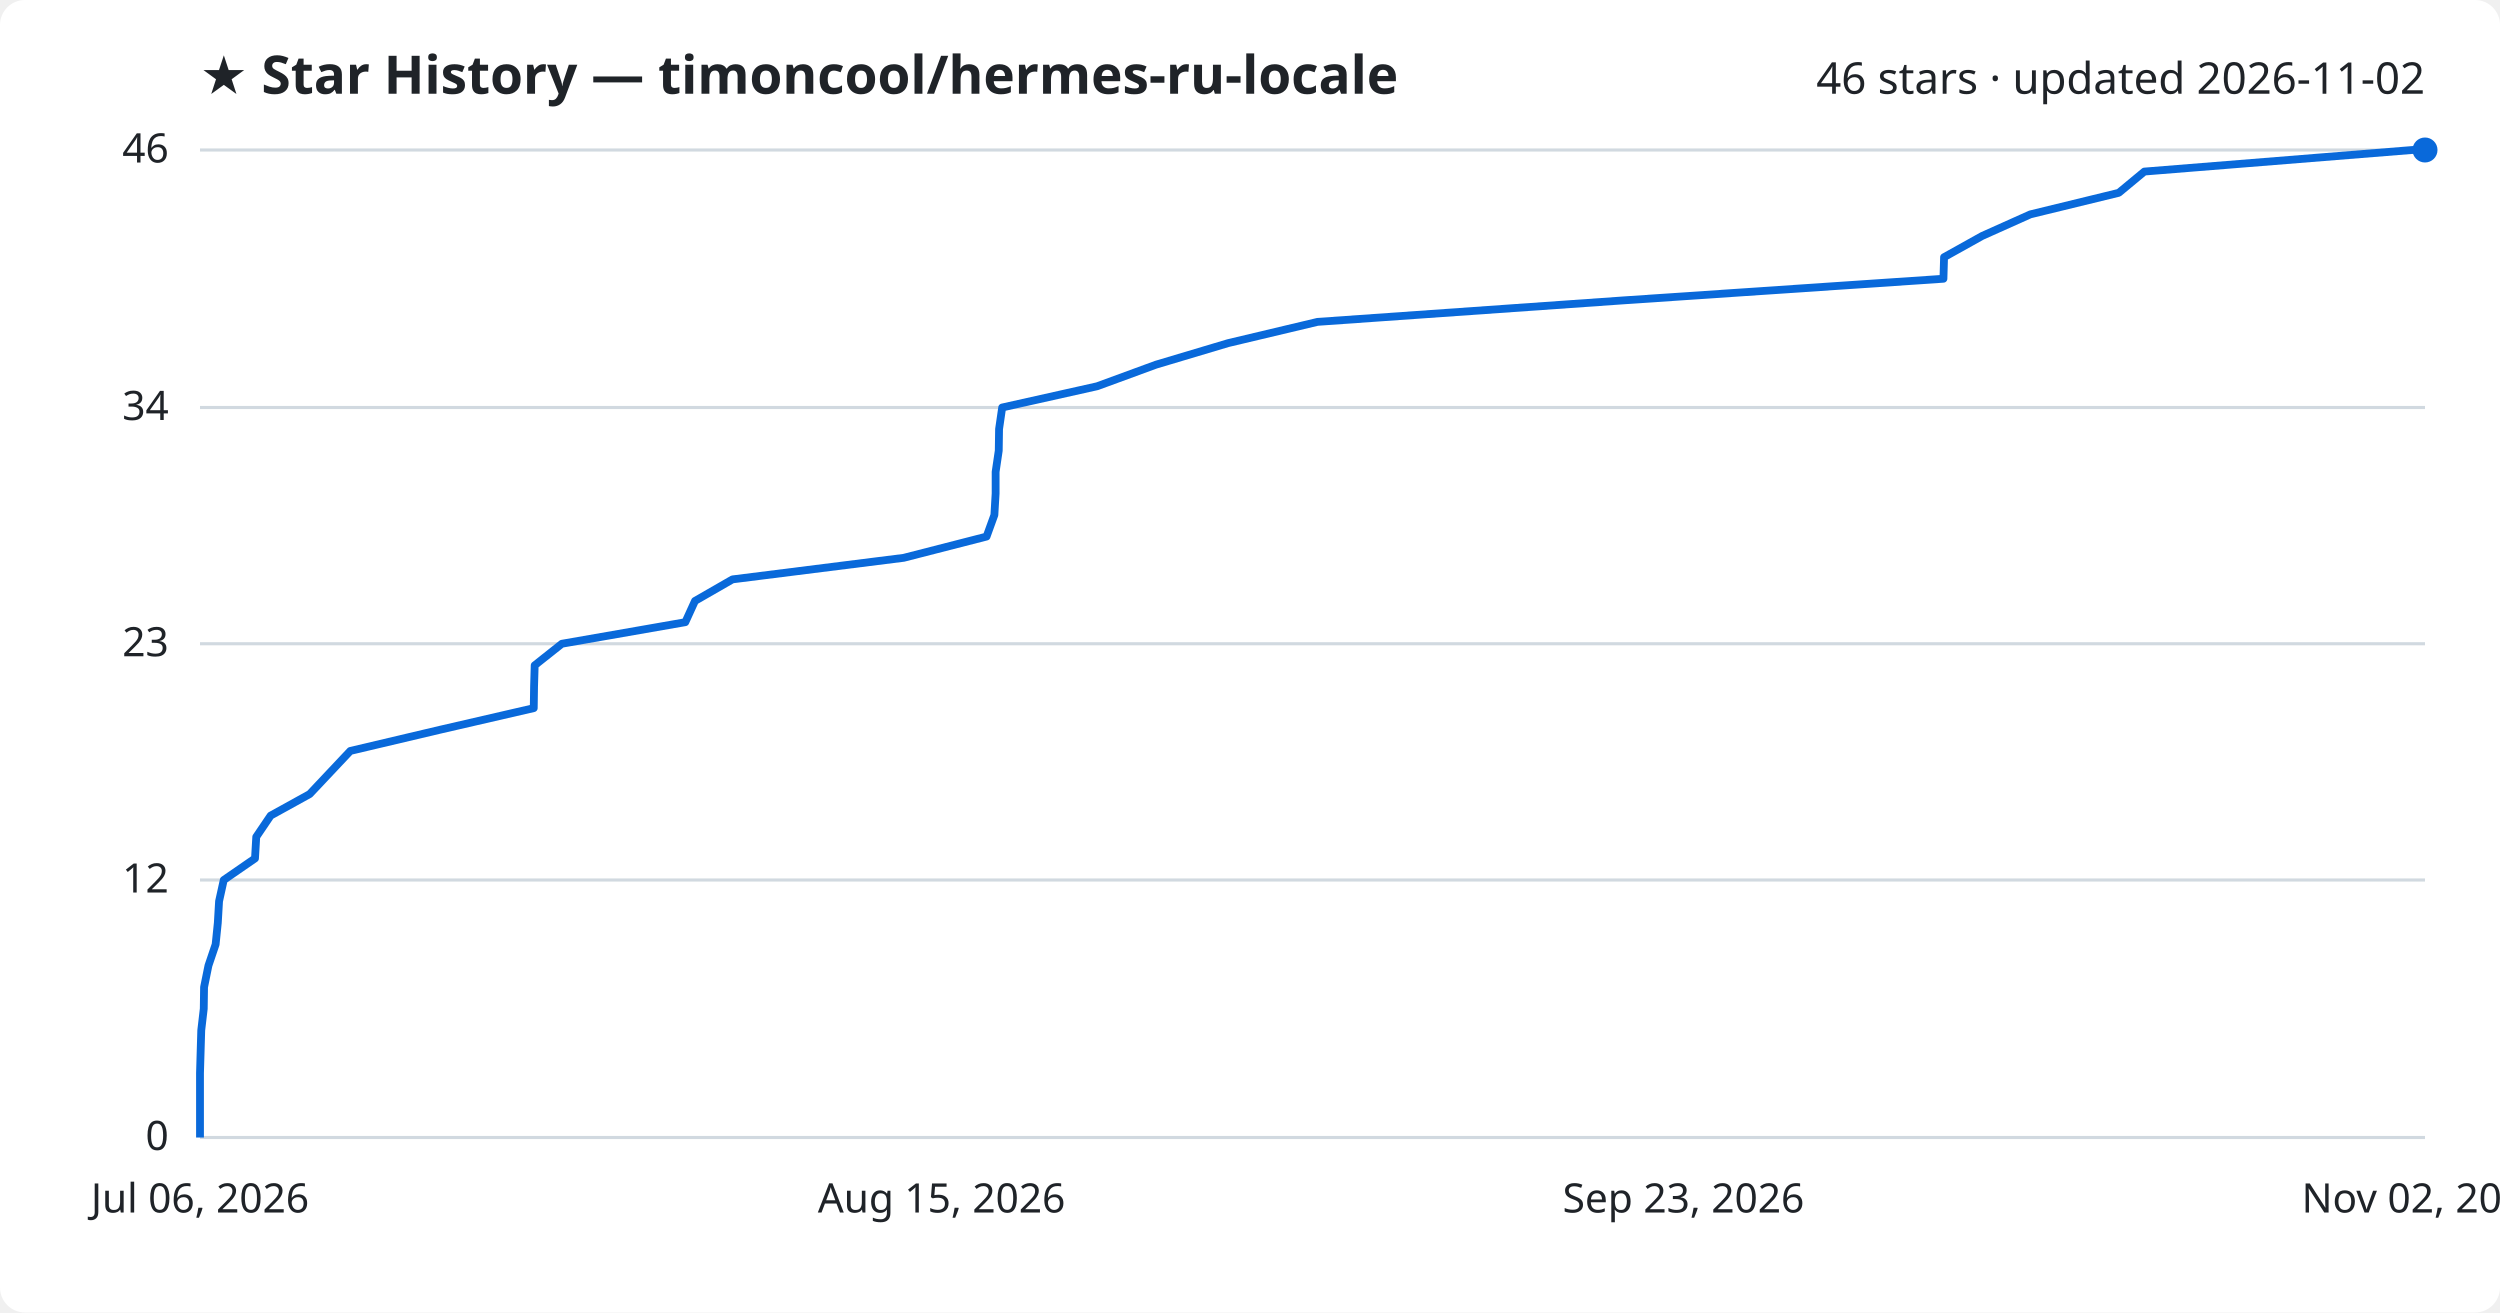
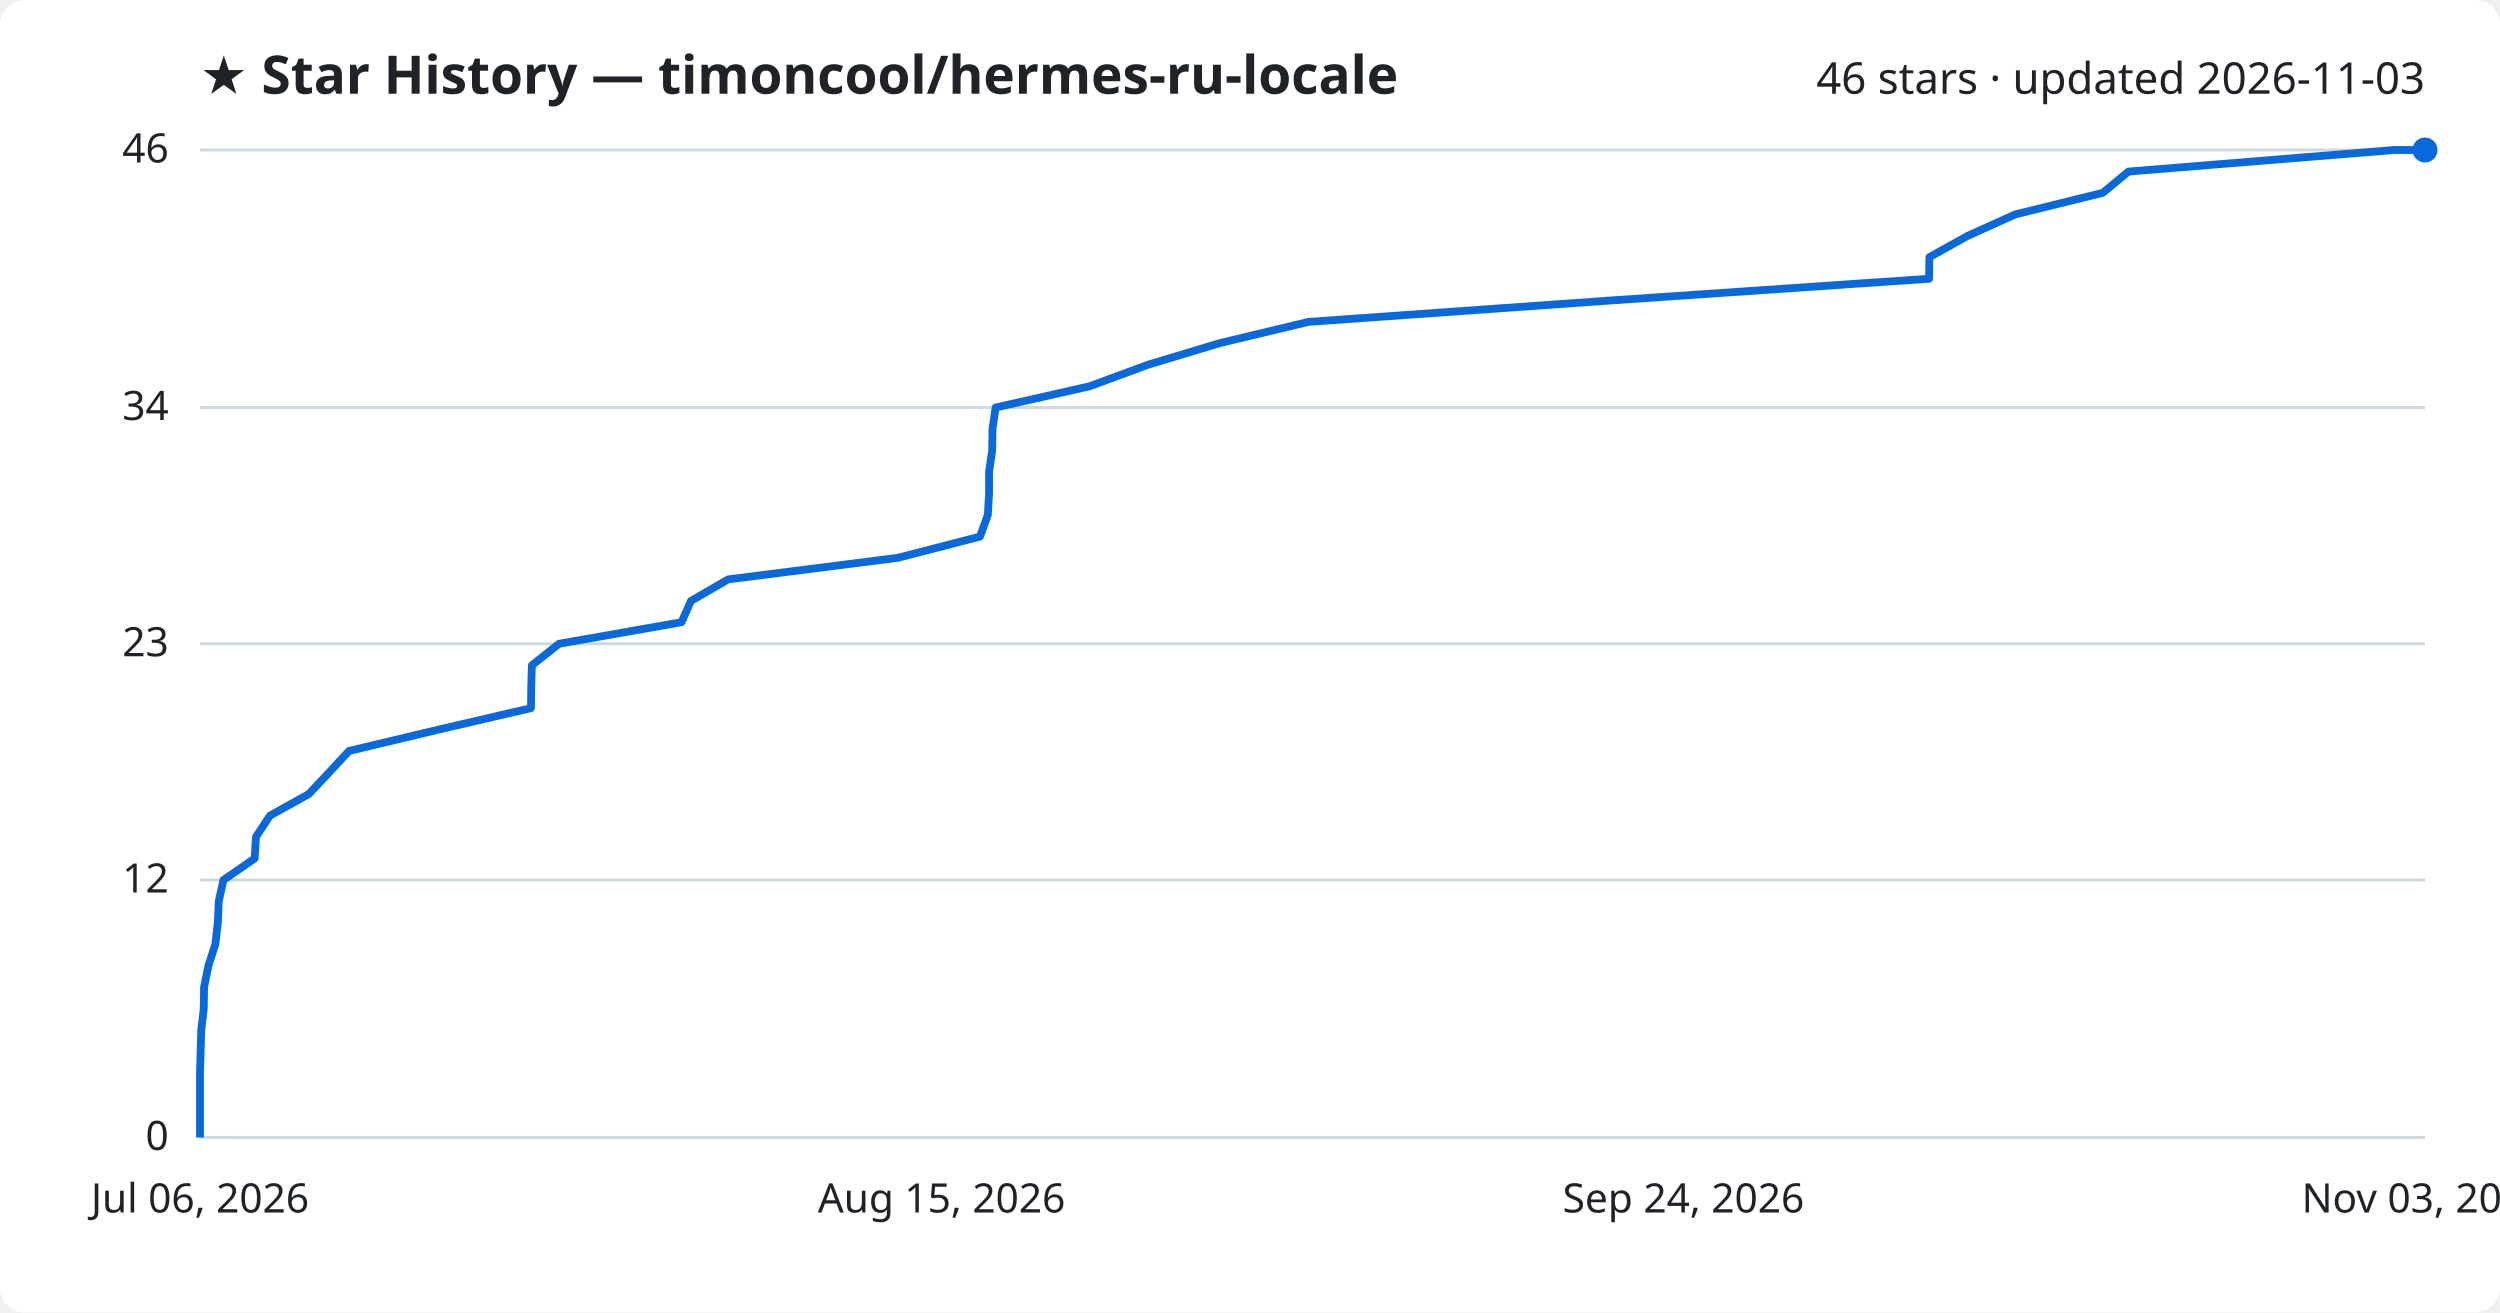
<svg xmlns="http://www.w3.org/2000/svg" viewBox="0 0 800 420" font-family="Segoe UI, sans-serif">
  <rect width="800" height="420" fill="#ffffff" rx="8" />
  <text x="64" y="30" fill="#1f2328" font-size="17" font-weight="700">★ Star History — timoncool/hermes-ru-locale</text>
-   <text x="776" y="30" fill="#1f2328" font-size="14" text-anchor="end">46 stars · updated 2026-11-02</text>
+   <text x="776" y="30" fill="#1f2328" font-size="14" text-anchor="end">46 stars · updated 2026-11-03</text>
  <line x1="64" y1="364.0" x2="776" y2="364.0" stroke="#d1d9e0" stroke-width="1" />
  <text x="54" y="368.0" fill="#1f2328" font-size="13" text-anchor="end">0</text>
  <line x1="64" y1="281.6" x2="776" y2="281.6" stroke="#d1d9e0" stroke-width="1" />
  <text x="54" y="285.6" fill="#1f2328" font-size="13" text-anchor="end">12</text>
  <line x1="64" y1="206.0" x2="776" y2="206.0" stroke="#d1d9e0" stroke-width="1" />
  <text x="54" y="210.0" fill="#1f2328" font-size="13" text-anchor="end">23</text>
  <line x1="64" y1="130.4" x2="776" y2="130.4" stroke="#d1d9e0" stroke-width="1" />
  <text x="54" y="134.4" fill="#1f2328" font-size="13" text-anchor="end">34</text>
  <line x1="64" y1="48.0" x2="776" y2="48.0" stroke="#d1d9e0" stroke-width="1" />
  <text x="54" y="52.0" fill="#1f2328" font-size="13" text-anchor="end">46</text>
-   <path d="M64.0,364.0 L64.0,357.1 L64.0,350.3 L64.0,343.4 L64.2,336.5 L64.4,329.7 L65.2,322.8 L65.3,315.9 L66.7,309.0 L69.0,302.2 L69.7,295.3 L70.1,288.4 L71.6,281.6 L81.6,274.7 L82.0,267.8 L86.6,261.0 L99.1,254.1 L105.6,247.2 L112.1,240.3 L140.9,233.5 L170.8,226.6 L170.9,219.7 L171.1,212.9 L179.8,206.0 L219.3,199.1 L222.4,192.3 L234.4,185.4 L289.2,178.5 L315.7,171.7 L318.2,164.8 L318.6,157.9 L318.6,151.0 L319.6,144.2 L319.7,137.3 L320.7,130.4 L351.1,123.6 L369.9,116.7 L393.0,109.8 L421.6,103.0 L519.8,96.1 L621.9,89.2 L622.1,82.3 L634.3,75.5 L649.7,68.6 L678.0,61.7 L686.2,54.9 L771.9,48.0 L776.0,48.0" fill="none" stroke="#0969da" stroke-width="2.5" stroke-linejoin="round" />
+   <path d="M64.0,364.0 L64.0,357.1 L64.0,350.3 L64.0,343.4 L64.2,336.5 L64.4,329.7 L65.2,322.8 L65.3,315.9 L66.7,309.0 L68.9,302.2 L69.7,295.3 L70.0,288.4 L71.5,281.6 L81.5,274.7 L81.9,267.8 L86.4,261.0 L98.8,254.1 L105.3,247.2 L111.7,240.3 L140.2,233.5 L169.9,226.6 L170.0,219.7 L170.2,212.9 L178.9,206.0 L218.1,199.1 L221.1,192.3 L233.0,185.4 L287.3,178.5 L313.6,171.7 L316.1,164.8 L316.5,157.9 L316.5,151.0 L317.5,144.2 L317.6,137.3 L318.6,130.4 L348.7,123.6 L367.4,116.7 L390.3,109.8 L418.7,103.0 L516.1,96.1 L617.3,89.2 L617.4,82.3 L629.6,75.5 L644.9,68.6 L672.9,61.7 L681.1,54.9 L766.0,48.0 L776.0,48.0" fill="none" stroke="#0969da" stroke-width="2.5" stroke-linejoin="round" />
  <circle cx="776.0" cy="48.0" r="4" fill="#0969da" />
  <text x="64.0" y="388" fill="#1f2328" font-size="13" text-anchor="middle">Jul 06, 2026</text>
  <text x="301.3" y="388" fill="#1f2328" font-size="13" text-anchor="middle">Aug 15, 2026</text>
-   <text x="538.7" y="388" fill="#1f2328" font-size="13" text-anchor="middle">Sep 23, 2026</text>
-   <text x="776.0" y="388" fill="#1f2328" font-size="13" text-anchor="middle">Nov 02, 2026</text>
+   <text x="538.7" y="388" fill="#1f2328" font-size="13" text-anchor="middle">Sep 24, 2026</text>
+   <text x="776.0" y="388" fill="#1f2328" font-size="13" text-anchor="middle">Nov 03, 2026</text>
</svg>
